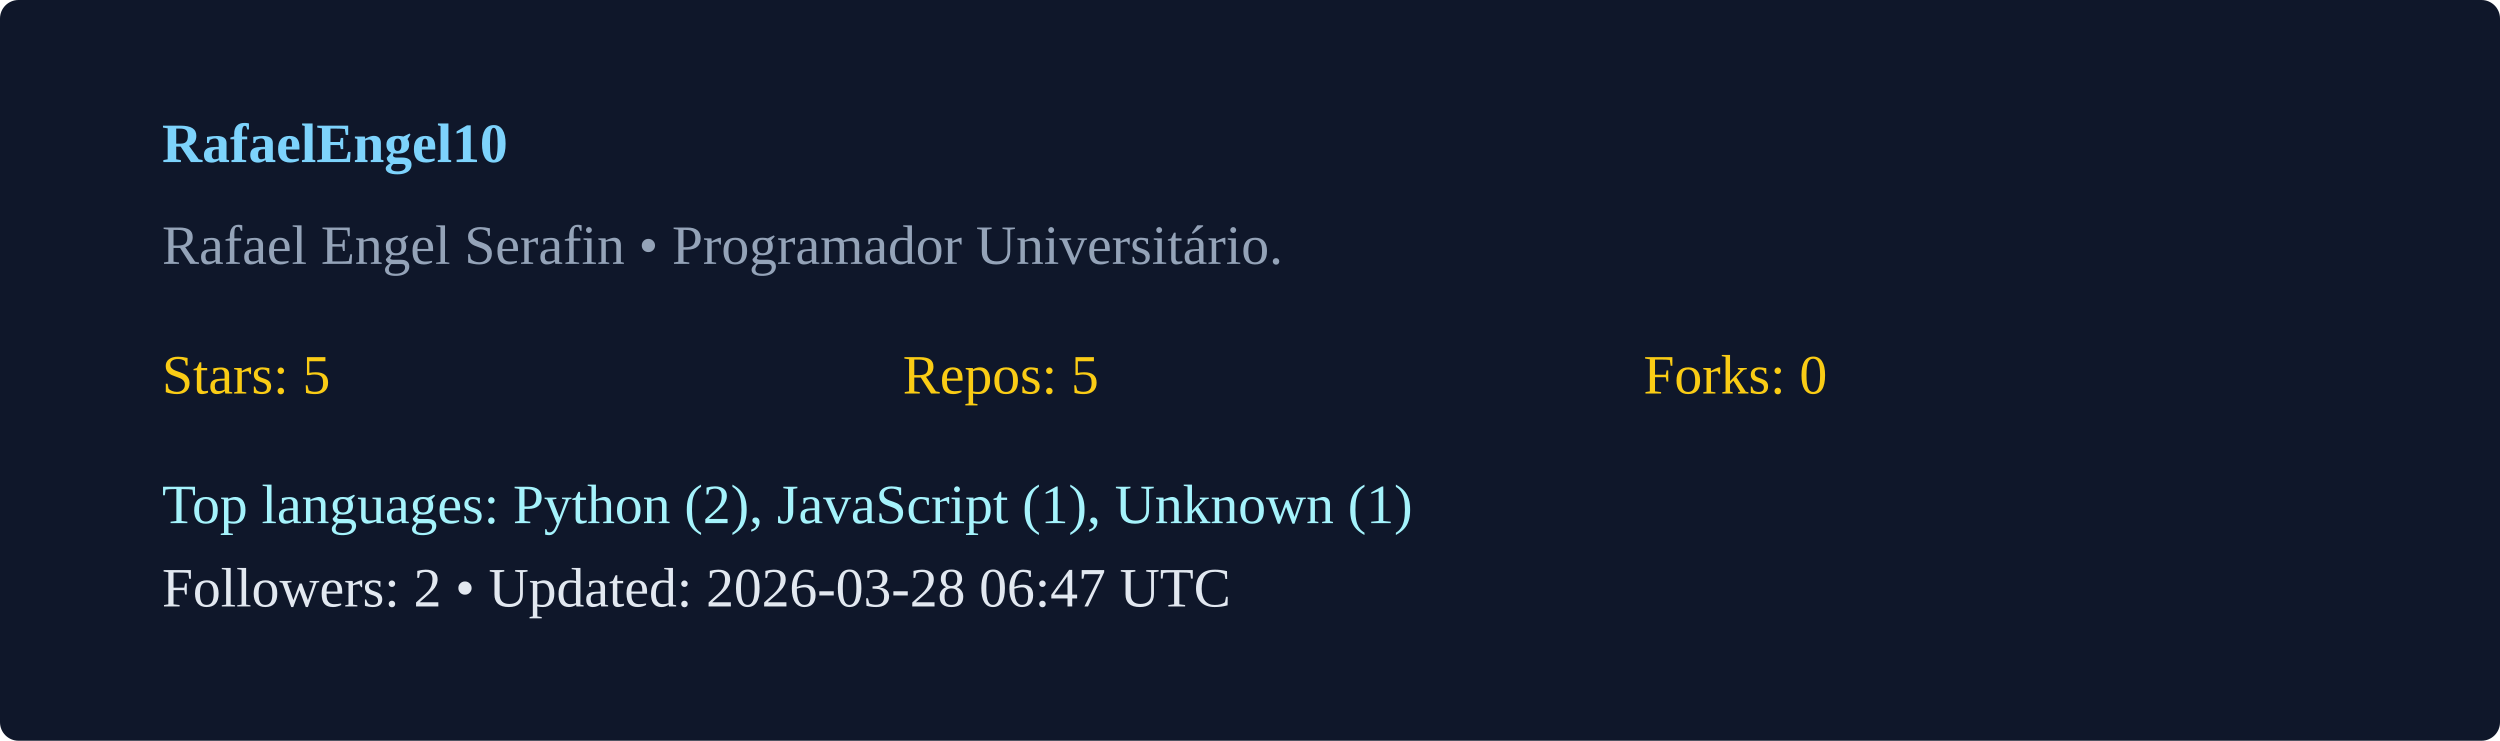
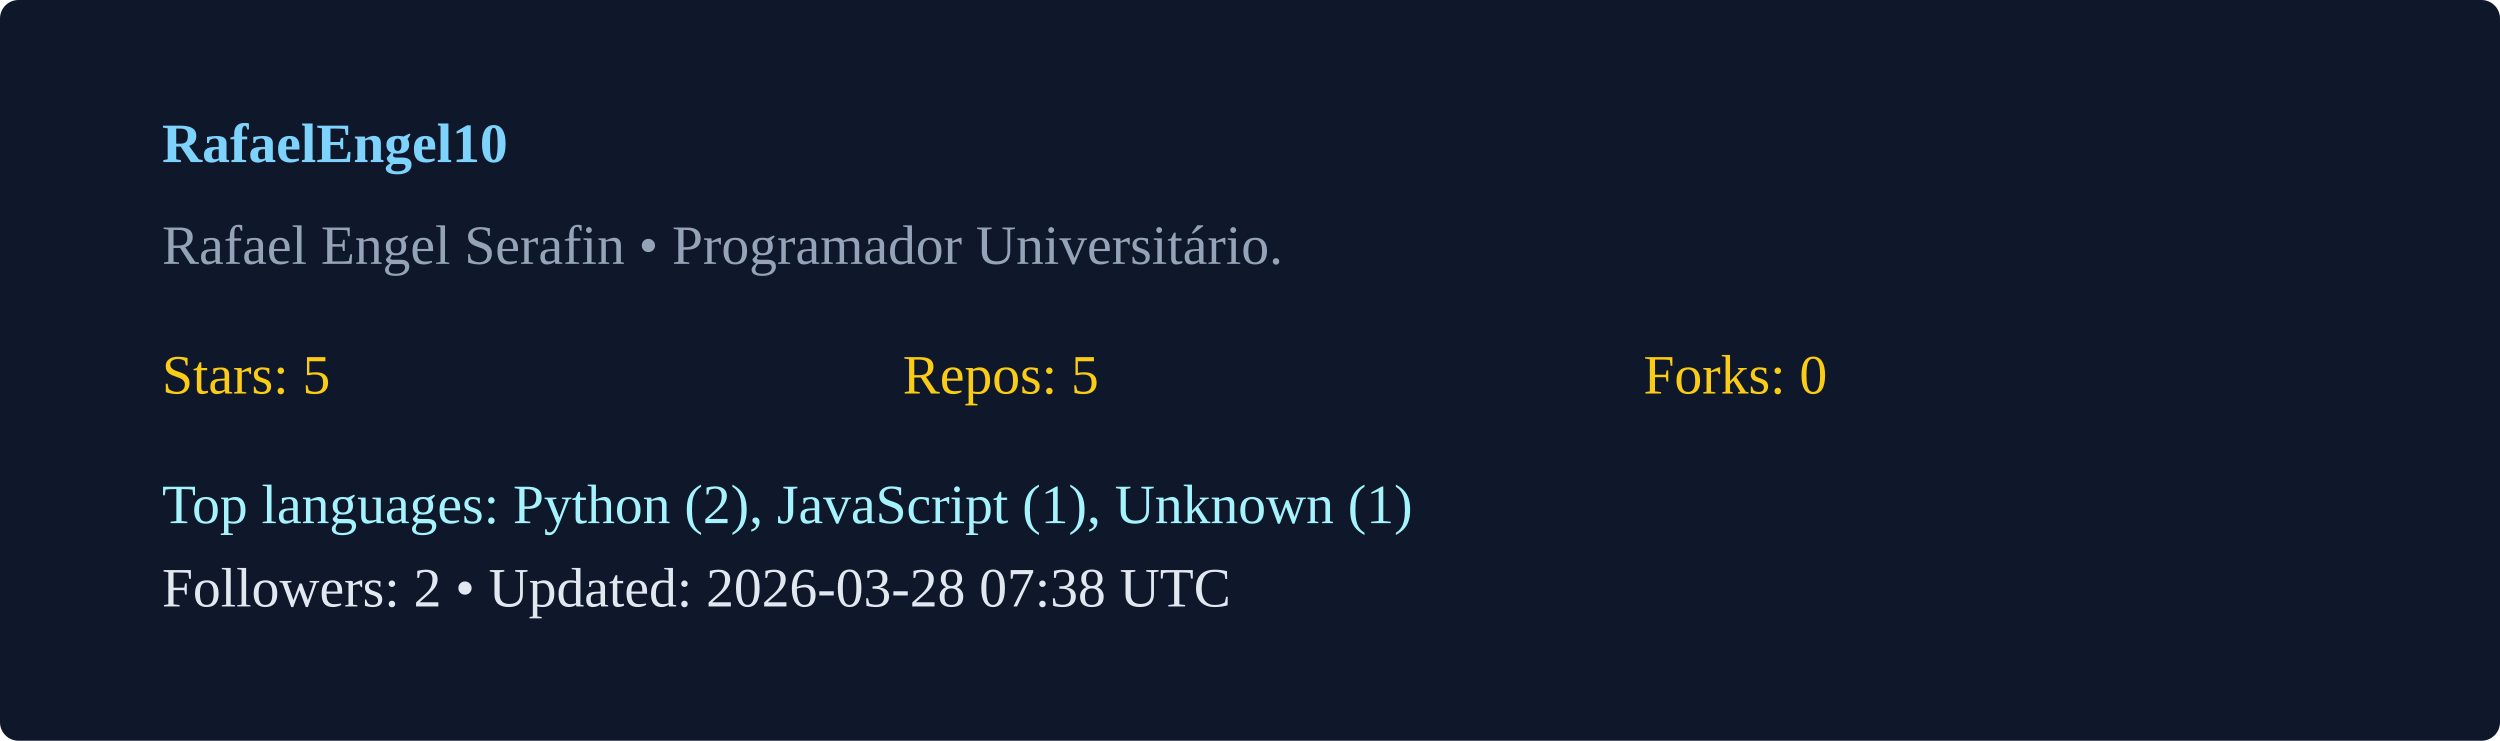
<svg xmlns="http://www.w3.org/2000/svg" width="540" height="160" viewBox="0 0 540 160">
  <rect width="100%" height="100%" rx="4" fill="#0f172a" />
  <g transform="translate(35,35)">
    <text x="0" y="0" fill="#7dd3fc" font-weight="600">RafaelEngel10</text>
    <text x="0" y="22" fill="#94a3b8">Rafael Engel Serafin  • Programador Universitário. </text>
    <g transform="translate(0,50)">
      <text x="0" y="0" fill="#facc15">Stars: 5</text>
      <text x="160" y="0" fill="#facc15">Repos: 5</text>
      <text x="320" y="0" fill="#facc15">Forks: 0</text>
      <text x="0" y="28" fill="#a5f3fc">Top languages: Python (2), JavaScript (1), Unknown (1)</text>
-       <text x="0" y="46" fill="#e2e8f0">Followers: 2 • Updated: 2026-03-28 06:47 UTC</text>
+       <text x="0" y="46" fill="#e2e8f0">Followers: 2 • Updated: 2026-03-28 07:38 UTC</text>
    </g>
  </g>
</svg>
